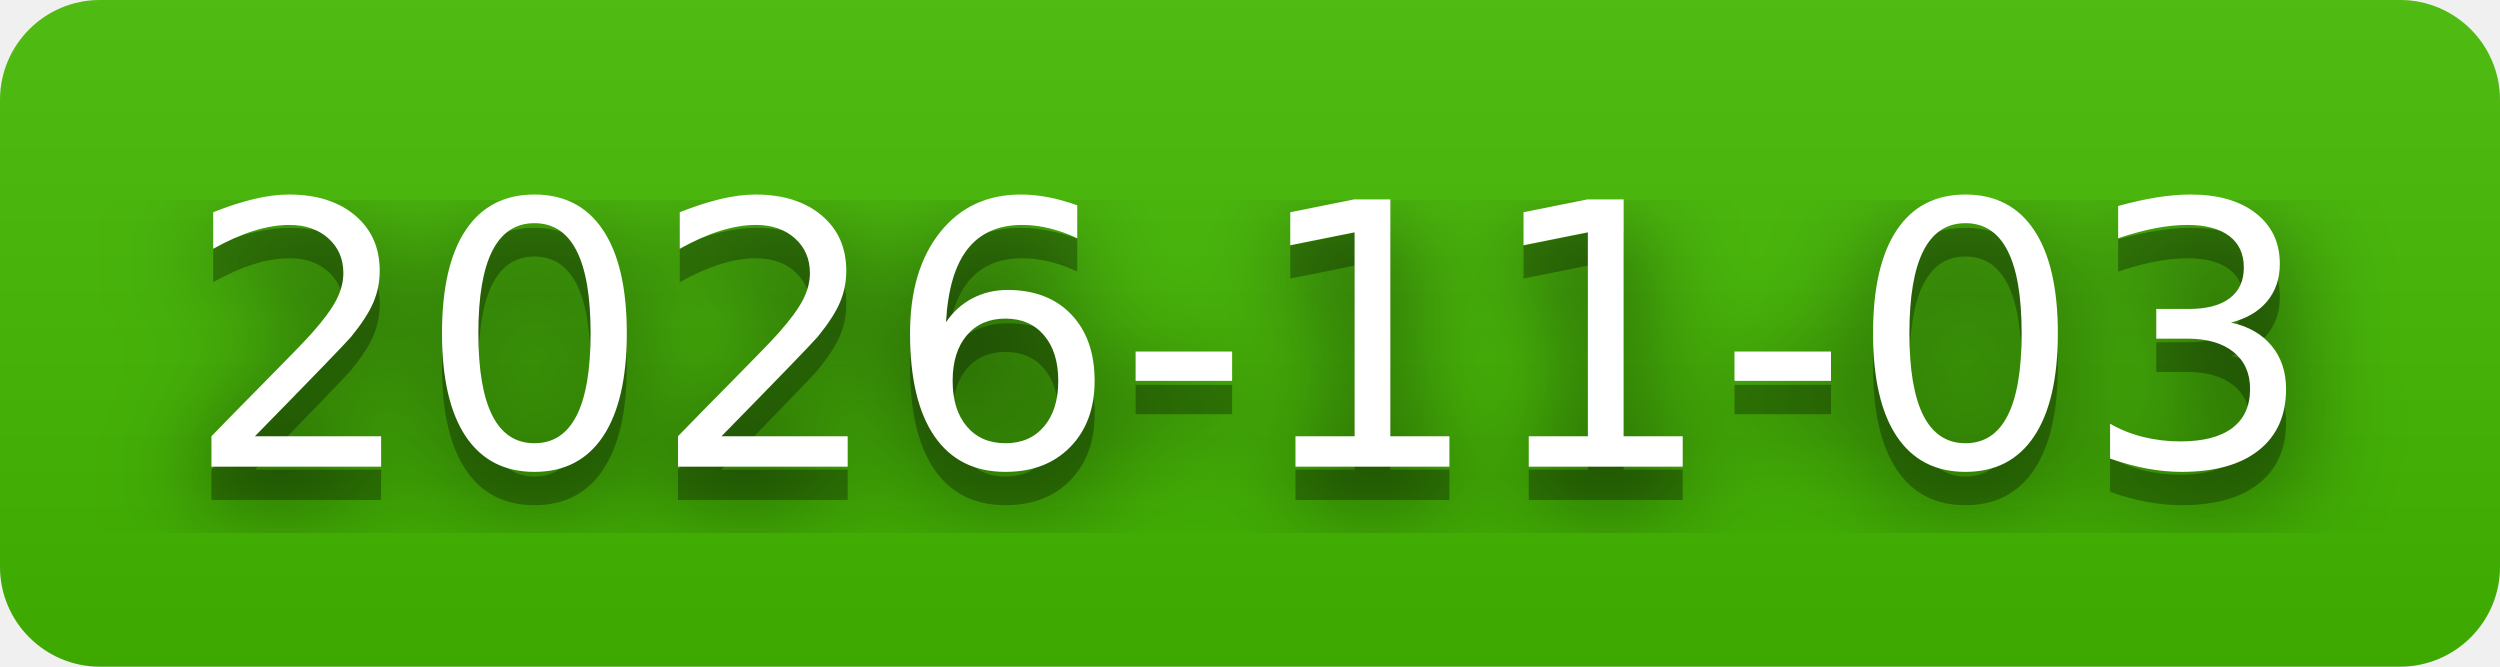
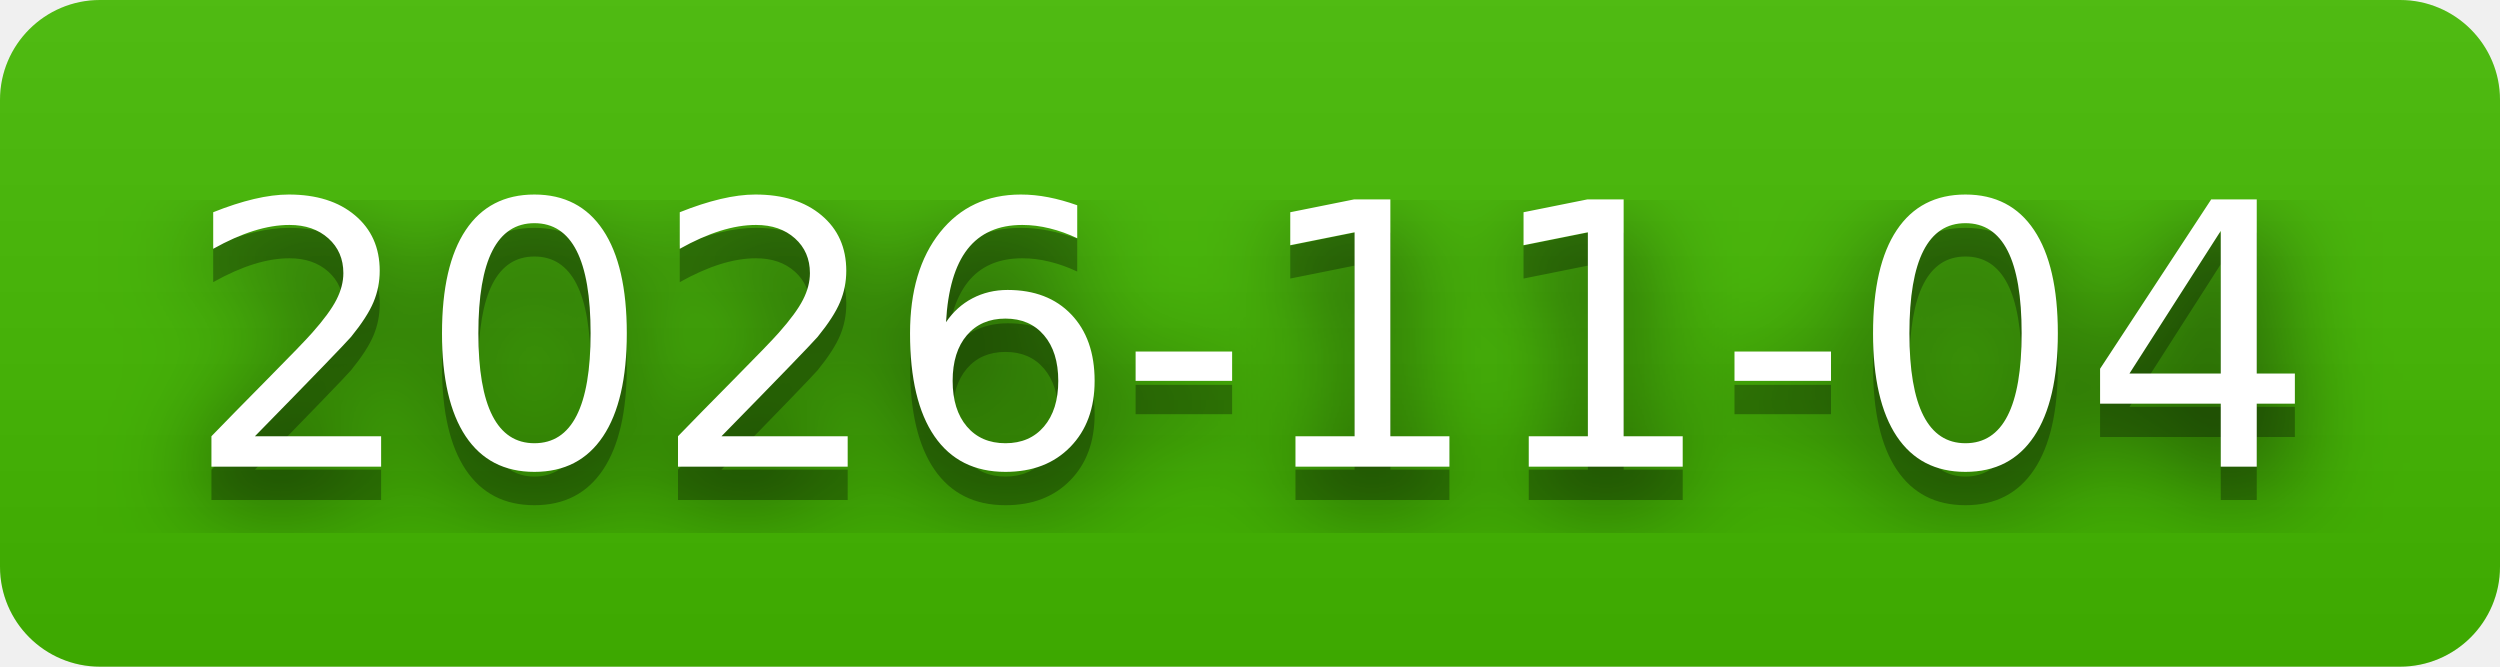
- <svg xmlns="http://www.w3.org/2000/svg" width="75" height="20" role="img" aria-label="2026-11-03">
+ <svg xmlns="http://www.w3.org/2000/svg" width="75" height="20" role="img" aria-label="2026-11-04">
  <filter id="blur">
    <feGaussianBlur stdDeviation="16" />
  </filter>
  <linearGradient id="s" x2="0" y2="100%">
    <stop offset="0" stop-color="#bbb" stop-opacity=".1" />
    <stop offset="1" stop-opacity=".1" />
  </linearGradient>
  <clipPath id="r">
    <rect width="75" height="20" rx="3" />
  </clipPath>
  <g clip-path="url(#r)">
    <rect width="0" height="20" fill="#4b0" />
    <rect x="0" width="75" height="20" fill="#4b0" />
    <rect width="75" height="20" fill="url(#s)" />
  </g>
  <g fill="#fff" text-anchor="middle" font-family="Verdana,Geneva,DejaVu Sans,sans-serif" text-rendering="geometricPrecision" font-size="110">
    <g transform="scale(.1)">
      <g aria-hidden="true" fill="#010101">
-         <text x="375" y="150" fill-opacity=".8" filter="url(#blur)" textLength="650">2026-11-03</text>
-         <text x="375" y="150" fill-opacity=".3" textLength="650">2026-11-03</text>
+         <text x="375" y="150" fill-opacity=".8" filter="url(#blur)" textLength="650">2026-11-04</text>
+         <text x="375" y="150" fill-opacity=".3" textLength="650">2026-11-04</text>
      </g>
-       <text x="375" y="140" textLength="650">2026-11-03</text>
+       <text x="375" y="140" textLength="650">2026-11-04</text>
    </g>
  </g>
</svg>
